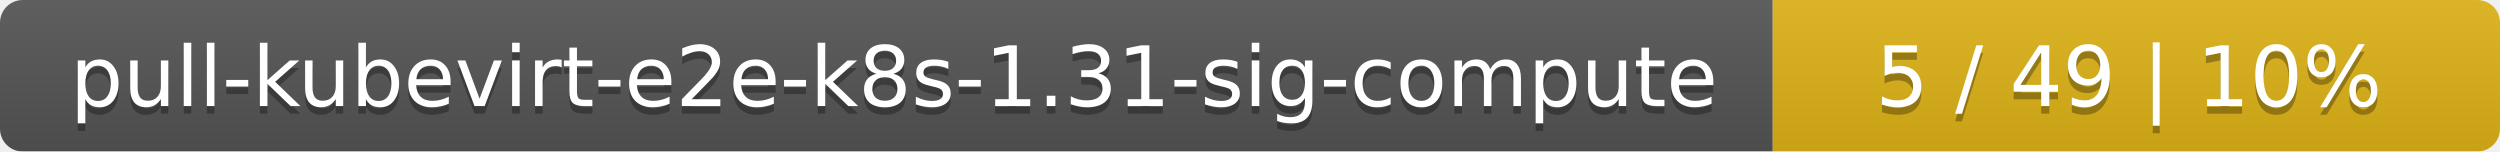
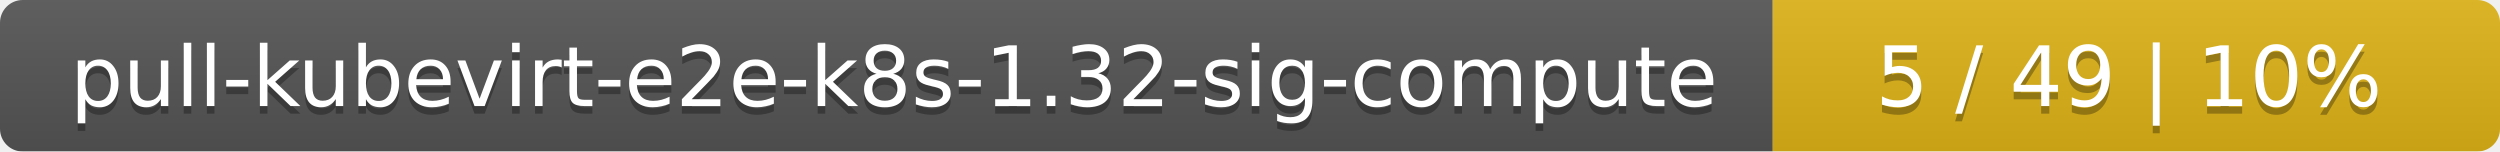
<svg xmlns="http://www.w3.org/2000/svg" width="330" height="20">
  <linearGradient id="smooth" x2="0" y2="100%">
    <stop offset="0" stop-color="#bbb" stop-opacity=".1" />
    <stop offset="1" stop-opacity=".1" />
  </linearGradient>
  <mask id="round">
    <rect width="330" height="20" rx="3" fill="#fff" />
  </mask>
  <g mask="url(#round)">
    <rect width="234" height="20" fill="#555" />
    <rect x="234" width="96" height="20" fill="#dfb317" />
    <rect width="330" height="20" fill="url(#smooth)" />
  </g>
  <g fill="#fff" text-anchor="middle" font-family="DejaVu Sans,Verdana,Geneva,sans-serif" font-size="11">
-     <text x="118" y="15" fill="#010101" fill-opacity=".3">pull-kubevirt-e2e-k8s-1.31-sig-compute</text>
-     <text x="118" y="14">pull-kubevirt-e2e-k8s-1.31-sig-compute</text>
+     <text x="118" y="15" fill="#010101" fill-opacity=".3">pull-kubevirt-e2e-k8s-1.32-sig-compute</text>
+     <text x="118" y="14">pull-kubevirt-e2e-k8s-1.32-sig-compute</text>
    <text x="281" y="15" fill="#010101" fill-opacity=".3">5 / 49    |    10%</text>
    <text x="281" y="14">5 / 49    |    10%</text>
  </g>
</svg>
